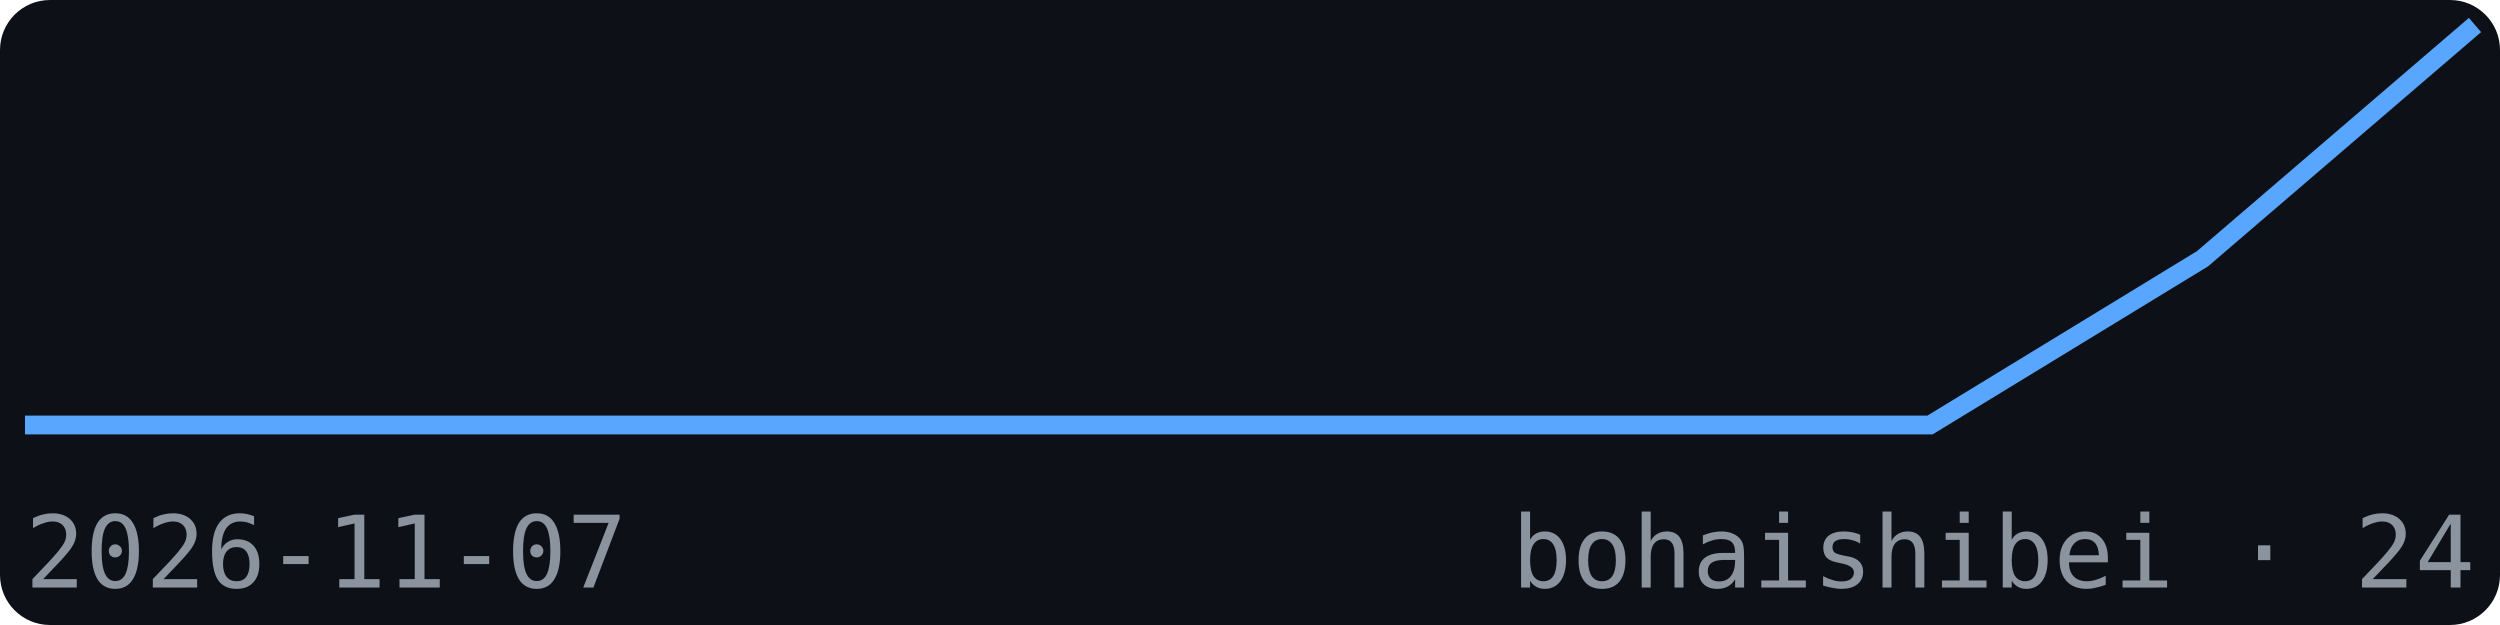
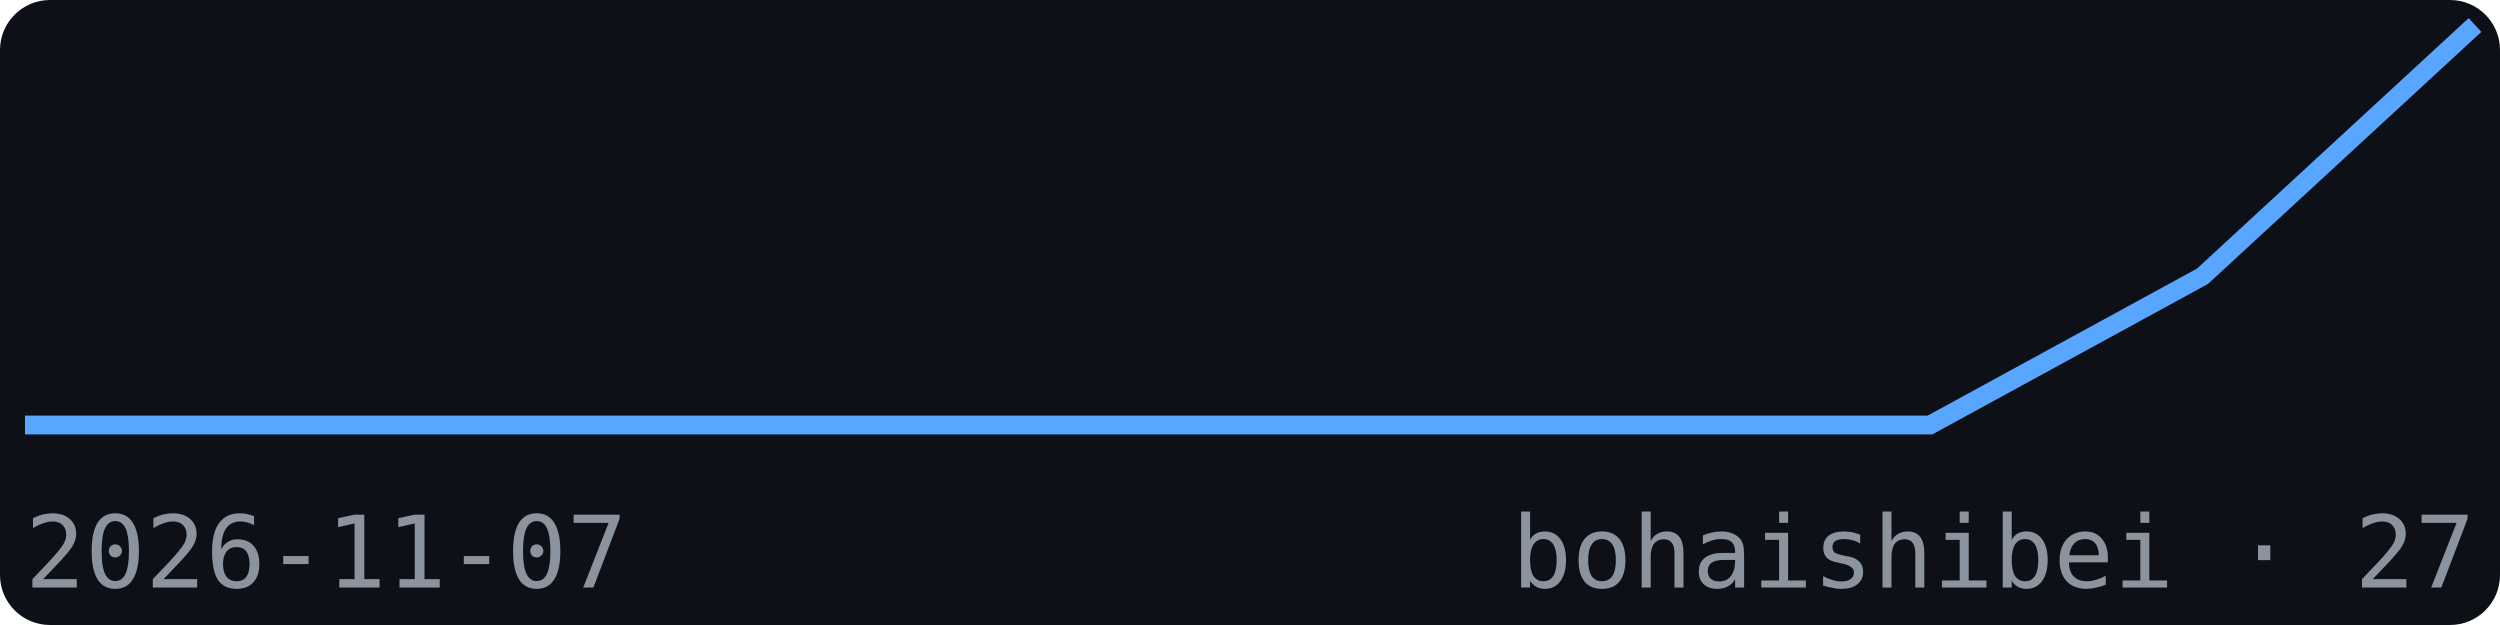
<svg xmlns="http://www.w3.org/2000/svg" width="200" height="50" viewBox="0 0 200 50" font-family="monospace">
  <rect width="200" height="50" fill="#0d1117" rx="4" />
-   <polyline points="2.0,34.0 23.8,34.0 45.6,34.0 67.3,34.0 89.1,34.0 110.9,34.0 132.7,34.0 154.4,34.0 176.2,20.7 198.0,2.0" fill="none" stroke="#58a6ff" stroke-width="1.5" />
+   <polyline points="2.0,34.0 23.8,34.0 45.6,34.0 67.3,34.0 89.1,34.0 110.9,34.0 132.7,34.0 154.4,34.0 176.2,22.1 198.0,2.0" fill="none" stroke="#58a6ff" stroke-width="1.5" />
  <text x="2" y="47" font-size="8" fill="#8b949e">2026-11-07</text>
-   <text x="198" y="47" font-size="8" fill="#8b949e" text-anchor="end">bohaishibei · 24</text>
+   <text x="198" y="47" font-size="8" fill="#8b949e" text-anchor="end">bohaishibei · 27</text>
</svg>
